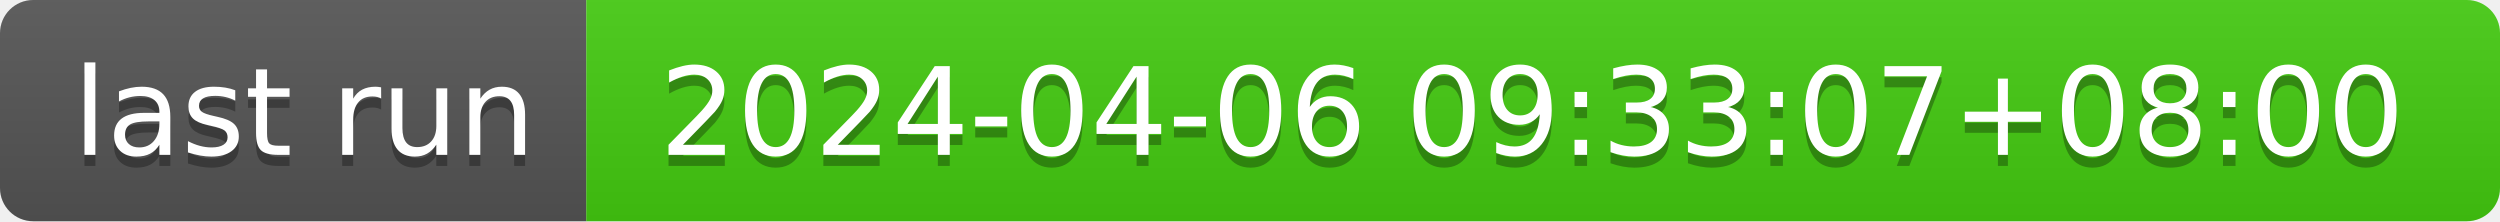
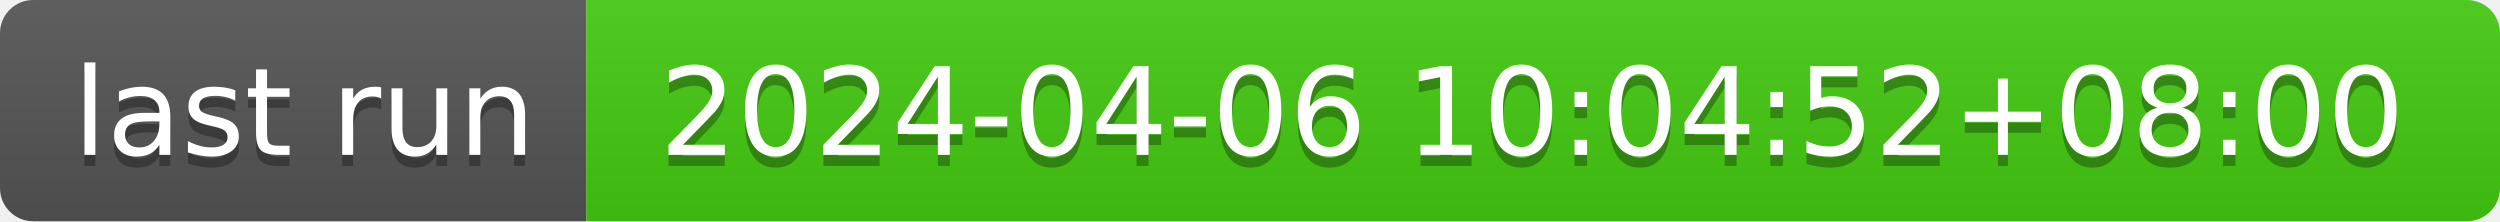
- <svg xmlns="http://www.w3.org/2000/svg" width="226" height="20" role="img" aria-label="last run: 2024-04-06 09:33:07+08:00">
+ <svg xmlns="http://www.w3.org/2000/svg" width="226" height="20" role="img" aria-label="last run: 2024-04-06 10:04:52+08:00">
  <linearGradient id="s" x2="0" y2="100%">
    <stop offset="0" stop-color="#bbb" stop-opacity=".1" />
    <stop offset="1" stop-opacity=".1" />
  </linearGradient>
  <clipPath id="r">
    <rect width="226" height="20" rx="3" fill="#fff" />
  </clipPath>
  <g clip-path="url(#r)">
    <rect width="53" height="20" fill="#555" />
    <rect x="53" width="173" height="20" fill="#4c1" />
    <rect width="226" height="20" fill="url(#s)" />
  </g>
  <g fill="#fff" text-anchor="middle" font-family="Verdana,Geneva,DejaVu Sans,sans-serif" text-rendering="geometricPrecision" font-size="110">
    <text aria-hidden="true" x="275" y="150" fill="#010101" fill-opacity=".3" transform="scale(.1)" textLength="430">last run</text>
    <text x="275" y="140" transform="scale(.1)" fill="#fff" textLength="430">last run</text>
-     <text aria-hidden="true" x="1385" y="150" fill="#010101" fill-opacity=".3" transform="scale(.1)" textLength="1630">2024-04-06 09:33:07+08:00</text>
-     <text x="1385" y="140" transform="scale(.1)" fill="#fff" textLength="1630">2024-04-06 09:33:07+08:00</text>
+     <text aria-hidden="true" x="1385" y="150" fill="#010101" fill-opacity=".3" transform="scale(.1)" textLength="1630">2024-04-06 10:04:52+08:00</text>
+     <text x="1385" y="140" transform="scale(.1)" fill="#fff" textLength="1630">2024-04-06 10:04:52+08:00</text>
  </g>
</svg>
